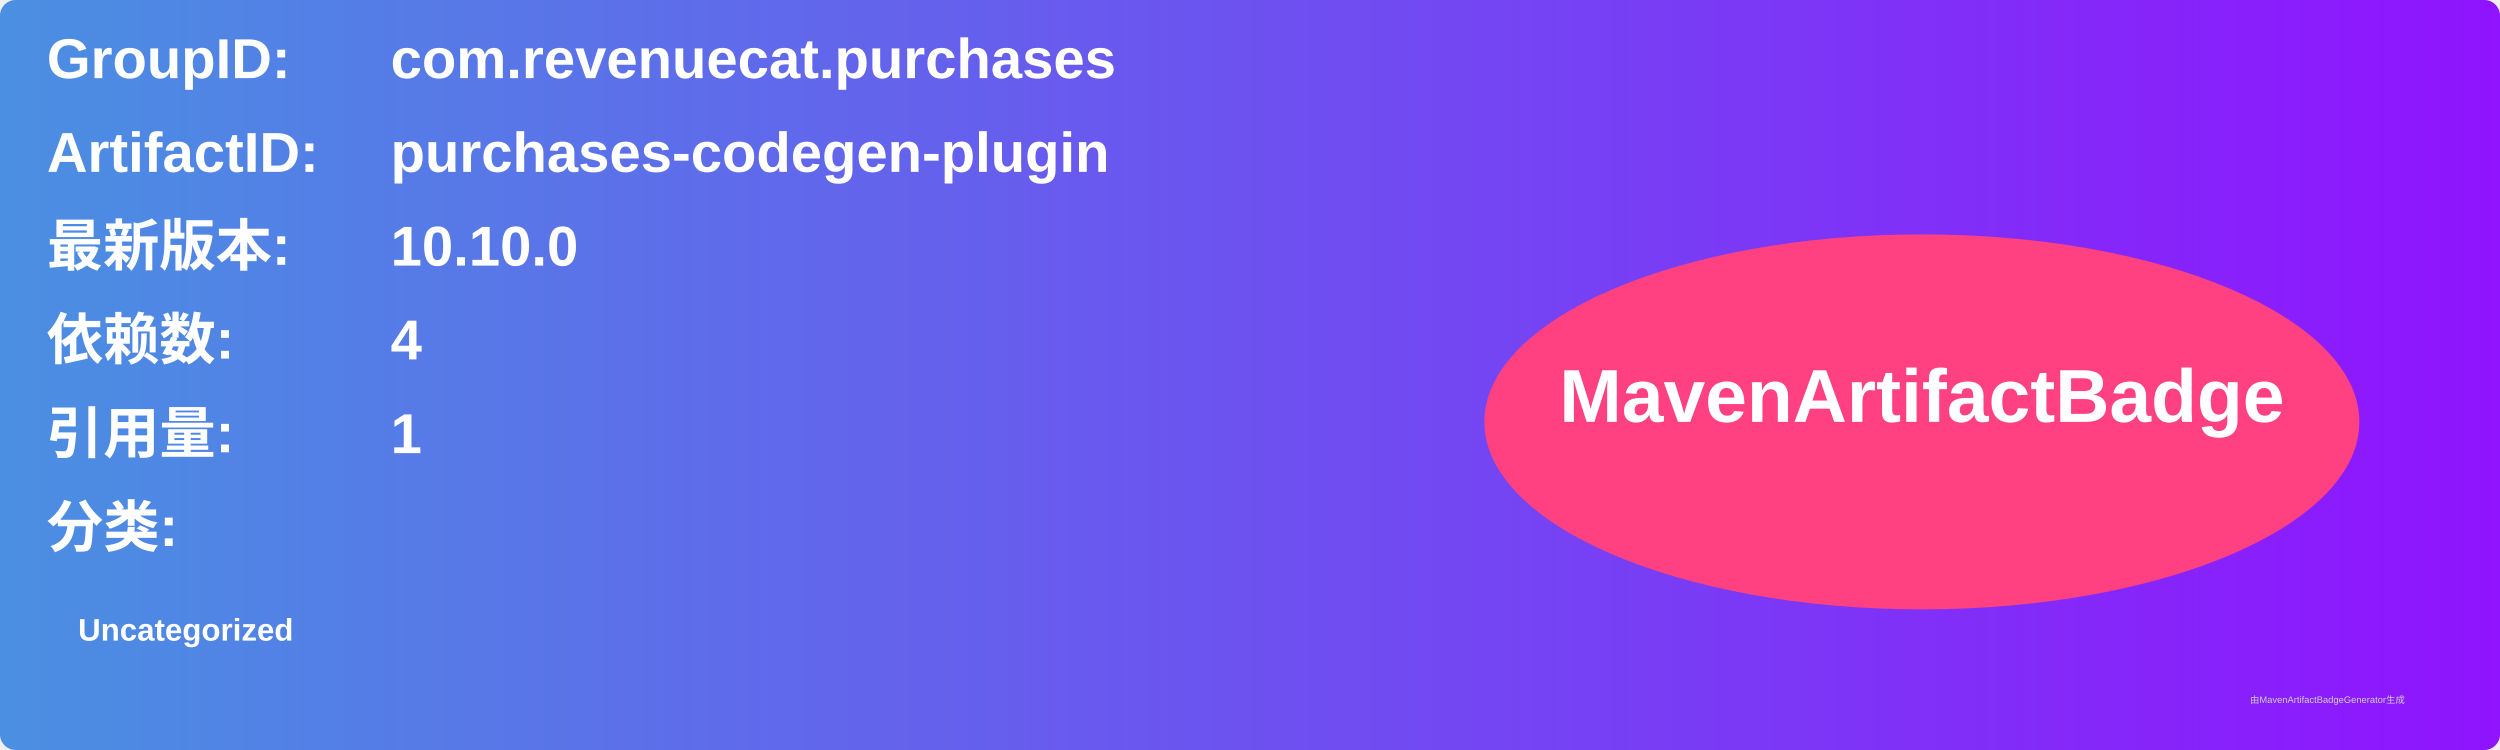
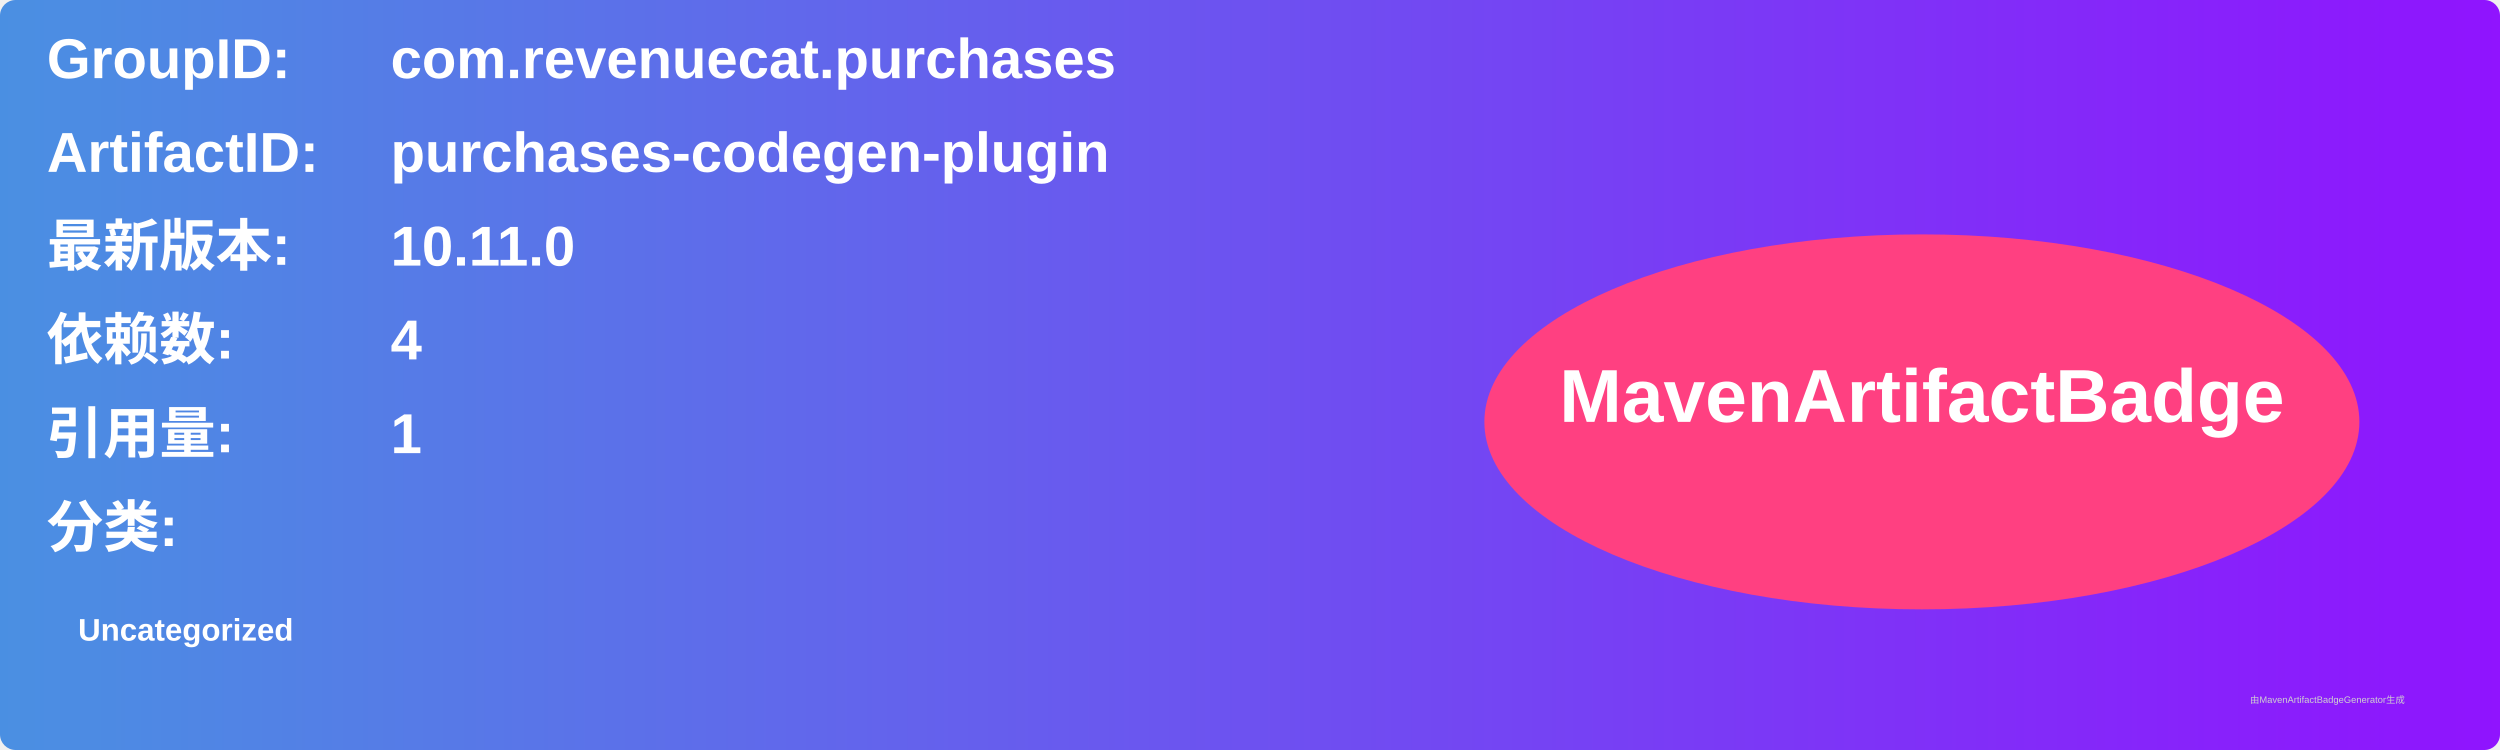
<svg xmlns="http://www.w3.org/2000/svg" width="800" height="240" viewBox="0 0 800 240">
  <linearGradient id="grad" x1="0%" y1="0%" x2="100%" y2="0%">
    <stop offset="0%" stop-color="#4a90e2" />
    <stop offset="100%" stop-color="#9013fe" />
  </linearGradient>
  <rect width="100%" height="100%" rx="5" ry="5" fill="url(#grad)" />
  <g transform="translate(15, 15)">
    <text x="0" y="10" font-family="Arial" font-size="18" fill="white" font-weight="bold" width="260">GroupID:</text>
    <text x="110" y="10" font-family="Arial" font-size="18" fill="white" font-weight="bold" width="460">com.revenuecat.purchases</text>
    <text x="0" y="40" font-family="Arial" font-size="18" fill="white" font-weight="bold" width="260">ArtifactID:</text>
    <text x="110" y="40" font-family="Arial" font-size="18" fill="white" font-weight="bold" width="460">purchases-codegen-plugin</text>
    <text x="0" y="70" font-family="Arial" font-size="18" fill="white" font-weight="bold">最新版本:</text>
    <text x="110" y="70" font-family="Arial" font-size="18" fill="white" font-weight="bold">
-       <tspan font-weight="bold">10.10.0</tspan>
+       <tspan font-weight="bold">10.11.0</tspan>
    </text>
    <text x="0" y="100" font-family="Arial" font-size="18" fill="white" font-weight="bold">依赖数: </text>
    <text x="110" y="100" font-family="Arial" font-size="18" fill="white">
      <tspan font-weight="bold">4</tspan>
    </text>
    <text x="0" y="130" font-family="Arial" font-size="18" fill="white" font-weight="bold">引用量: </text>
    <text x="110" y="130" font-family="Arial" font-size="18" fill="white">
      <tspan font-weight="bold">1</tspan>
    </text>
    <text x="0" y="160" font-family="Arial" font-size="18" fill="white" font-weight="bold">分类:</text>
    <text x="10" y="190" font-family="Arial" font-size="10" fill="white">
      <tspan font-weight="bold">Uncategorized</tspan>
    </text>
    <ellipse cx="600" cy="120" rx="140" ry="60" fill="#ff4081" />
    <text x="600" y="120" text-anchor="middle" font-family="Arial" font-size="24" fill="white" font-weight="bold">MavenArtifactBadge</text>
  </g>
  <text x="720" y="225" font-family="Arial" font-size="3" fill="#d0d0d0">由MavenArtifactBadgeGenerator生成</text>
</svg>
